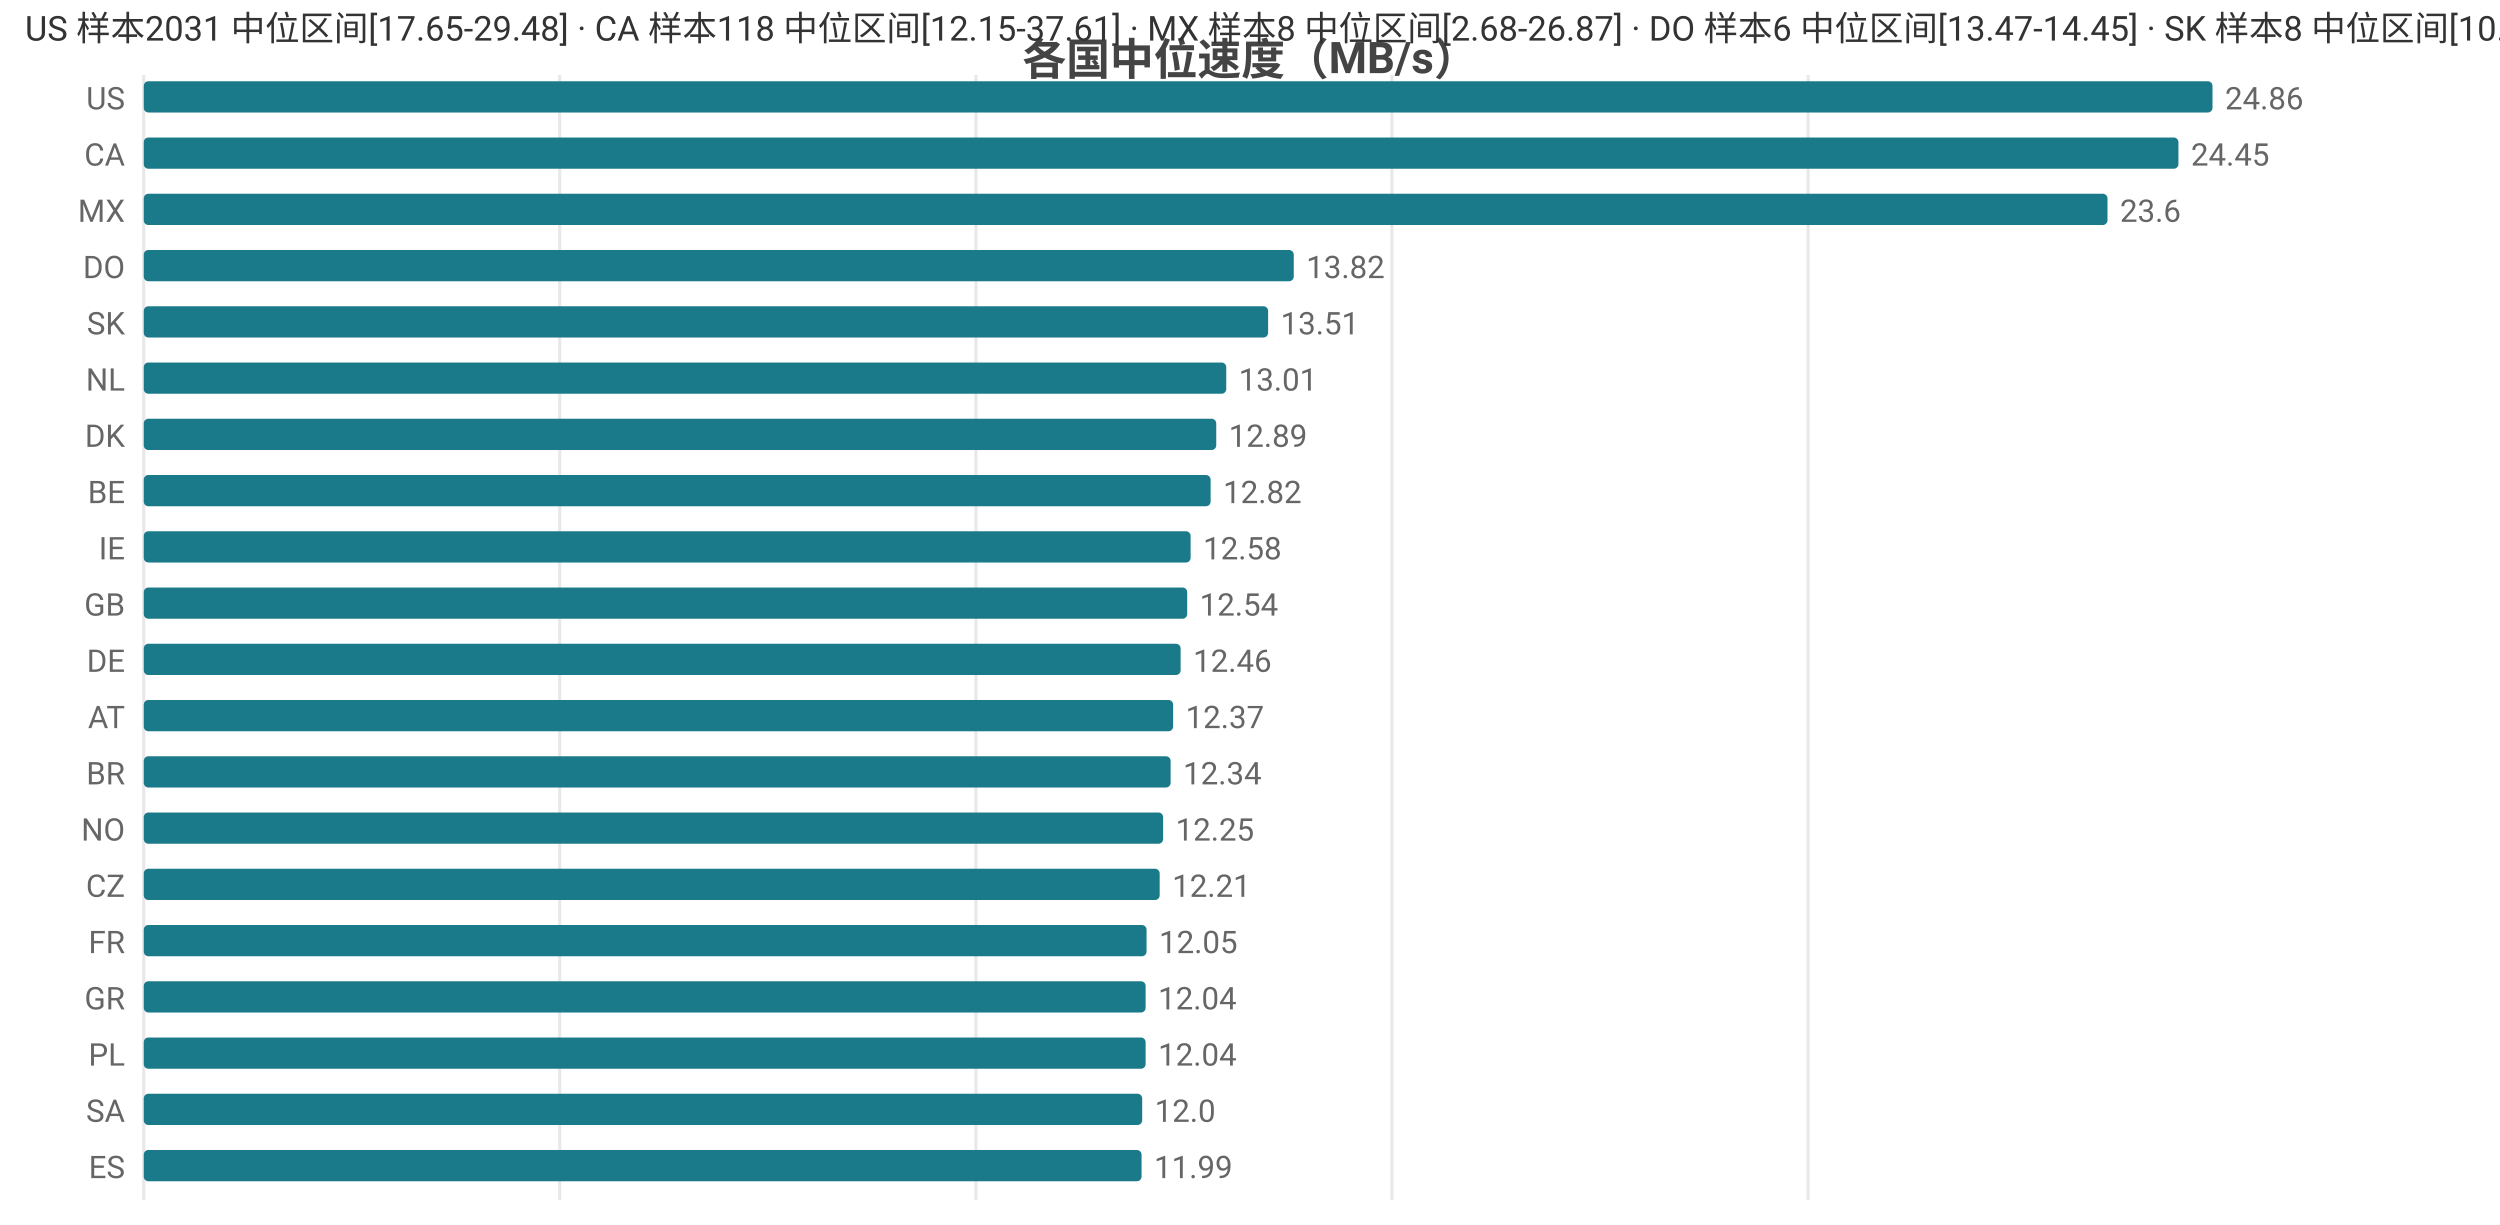
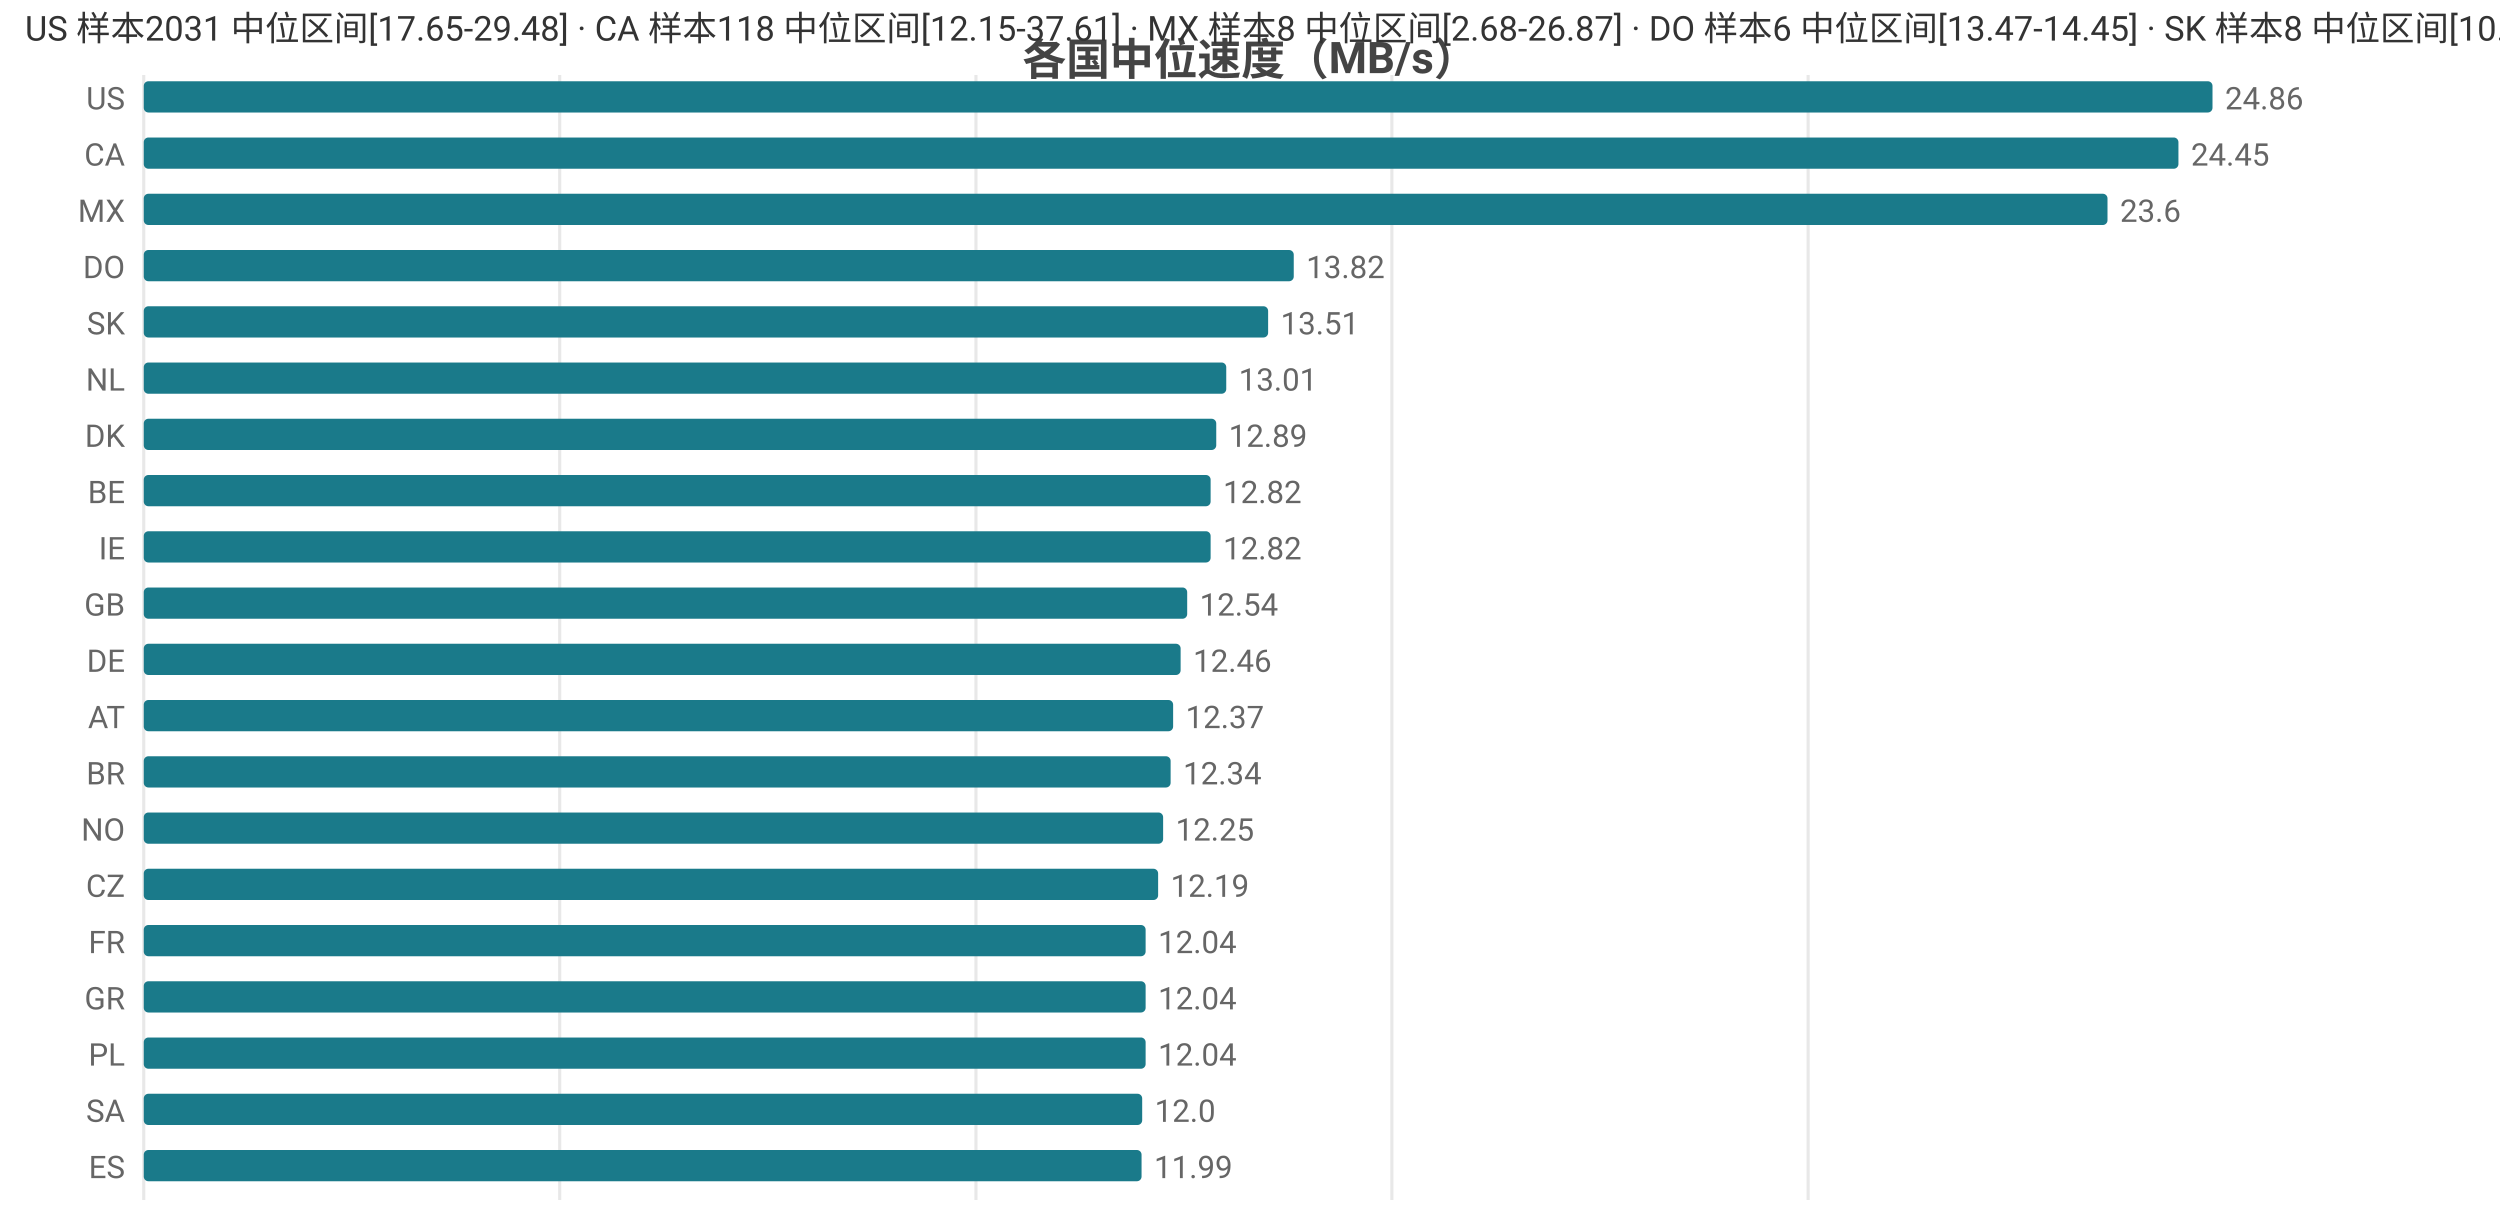
<svg xmlns="http://www.w3.org/2000/svg" width="800" height="392" viewBox="0 0 800 392">
  <rect width="800" height="392" fill="#ffffff" />
  <style>text{font-family:system-ui,-apple-system,'Segoe UI',Roboto,'PingFang SC','Microsoft YaHei','Noto Sans CJK SC',sans-serif}.g{stroke:#e8e8e8;stroke-width:1}.a{stroke:#999;stroke-width:1}.t{font-size:10px;fill:#666}.m{font-size:10px;text-anchor:middle;fill:#666}.e{font-size:10px;text-anchor:end;fill:#666}.l{font-size:11px;fill:#333}.tt{font-size:14px;font-weight:600;text-anchor:middle;fill:#444}.em{font-size:13px;text-anchor:middle;fill:#999}</style>
  <text class="tt" x="400.0" y="24">各国中位速度（MB/s）</text>
  <line class="g" x1="46" y1="24" x2="46" y2="384" />
  <line class="g" x1="179.1" y1="24" x2="179.1" y2="384" />
  <line class="g" x1="312.3" y1="24" x2="312.3" y2="384" />
  <line class="g" x1="445.4" y1="24" x2="445.4" y2="384" />
  <line class="g" x1="578.6" y1="24" x2="578.6" y2="384" />
  <text class="e" x="40" y="35">US</text>
  <rect x="46" y="26" width="662" height="10" fill="#1a7a8a" rx="1.5" />
  <text class="t" x="712" y="35">24.86</text>
  <text class="e" x="40" y="53">CA</text>
  <rect x="46" y="44" width="651.1" height="10" fill="#1a7a8a" rx="1.5" />
  <text class="t" x="701.1" y="53">24.45</text>
  <text class="e" x="40" y="71">MX</text>
  <rect x="46" y="62" width="628.4" height="10" fill="#1a7a8a" rx="1.5" />
  <text class="t" x="678.4" y="71">23.6</text>
  <text class="e" x="40" y="89">DO</text>
  <rect x="46" y="80" width="368.0" height="10" fill="#1a7a8a" rx="1.5" />
  <text class="t" x="418.0" y="89">13.82</text>
  <text class="e" x="40" y="107">SK</text>
  <rect x="46" y="98" width="359.8" height="10" fill="#1a7a8a" rx="1.5" />
  <text class="t" x="409.8" y="107">13.51</text>
  <text class="e" x="40" y="125">NL</text>
  <rect x="46" y="116" width="346.4" height="10" fill="#1a7a8a" rx="1.5" />
  <text class="t" x="396.4" y="125">13.01</text>
  <text class="e" x="40" y="143">DK</text>
  <rect x="46" y="134" width="343.2" height="10" fill="#1a7a8a" rx="1.5" />
  <text class="t" x="393.2" y="143">12.89</text>
  <text class="e" x="40" y="161">BE</text>
  <rect x="46" y="152" width="341.4" height="10" fill="#1a7a8a" rx="1.5" />
  <text class="t" x="391.4" y="161">12.82</text>
  <text class="e" x="40" y="179">IE</text>
-   <rect x="46" y="170" width="335.0" height="10" fill="#1a7a8a" rx="1.5" />
-   <text class="t" x="385.0" y="179">12.58</text>
+   <rect x="46" y="170" width="341.4" height="10" fill="#1a7a8a" rx="1.5" />
+   <text class="t" x="391.4" y="179">12.82</text>
  <text class="e" x="40" y="197">GB</text>
  <rect x="46" y="188" width="333.9" height="10" fill="#1a7a8a" rx="1.5" />
  <text class="t" x="383.9" y="197">12.54</text>
  <text class="e" x="40" y="215">DE</text>
  <rect x="46" y="206" width="331.8" height="10" fill="#1a7a8a" rx="1.5" />
  <text class="t" x="381.8" y="215">12.46</text>
  <text class="e" x="40" y="233">AT</text>
  <rect x="46" y="224" width="329.4" height="10" fill="#1a7a8a" rx="1.5" />
  <text class="t" x="379.4" y="233">12.37</text>
  <text class="e" x="40" y="251">BR</text>
  <rect x="46" y="242" width="328.6" height="10" fill="#1a7a8a" rx="1.5" />
  <text class="t" x="378.6" y="251">12.34</text>
  <text class="e" x="40" y="269">NO</text>
  <rect x="46" y="260" width="326.2" height="10" fill="#1a7a8a" rx="1.5" />
  <text class="t" x="376.2" y="269">12.25</text>
  <text class="e" x="40" y="287">CZ</text>
-   <rect x="46" y="278" width="325.1" height="10" fill="#1a7a8a" rx="1.5" />
-   <text class="t" x="375.1" y="287">12.21</text>
+   <rect x="46" y="278" width="324.6" height="10" fill="#1a7a8a" rx="1.5" />
+   <text class="t" x="374.6" y="287">12.19</text>
  <text class="e" x="40" y="305">FR</text>
-   <rect x="46" y="296" width="320.9" height="10" fill="#1a7a8a" rx="1.5" />
-   <text class="t" x="370.9" y="305">12.05</text>
+   <rect x="46" y="296" width="320.6" height="10" fill="#1a7a8a" rx="1.5" />
+   <text class="t" x="370.6" y="305">12.04</text>
  <text class="e" x="40" y="323">GR</text>
  <rect x="46" y="314" width="320.6" height="10" fill="#1a7a8a" rx="1.5" />
  <text class="t" x="370.6" y="323">12.04</text>
  <text class="e" x="40" y="341">PL</text>
  <rect x="46" y="332" width="320.6" height="10" fill="#1a7a8a" rx="1.5" />
  <text class="t" x="370.6" y="341">12.04</text>
  <text class="e" x="40" y="359">SA</text>
  <rect x="46" y="350" width="319.5" height="10" fill="#1a7a8a" rx="1.5" />
  <text class="t" x="369.5" y="359">12.0</text>
  <text class="e" x="40" y="377">ES</text>
  <rect x="46" y="368" width="319.3" height="10" fill="#1a7a8a" rx="1.5" />
  <text class="t" x="369.3" y="377">11.99</text>
  <text class="l" x="8" y="13">US 样本2031 中位区间[17.65-29.48] · CA 样本118 中位区间[12.15-37.61] · MX 样本8 中位区间[2.68-26.87] · DO 样本6 中位区间[13.47-14.45] · SK 样本8 中位区间[10.64-13.89]</text>
</svg>
